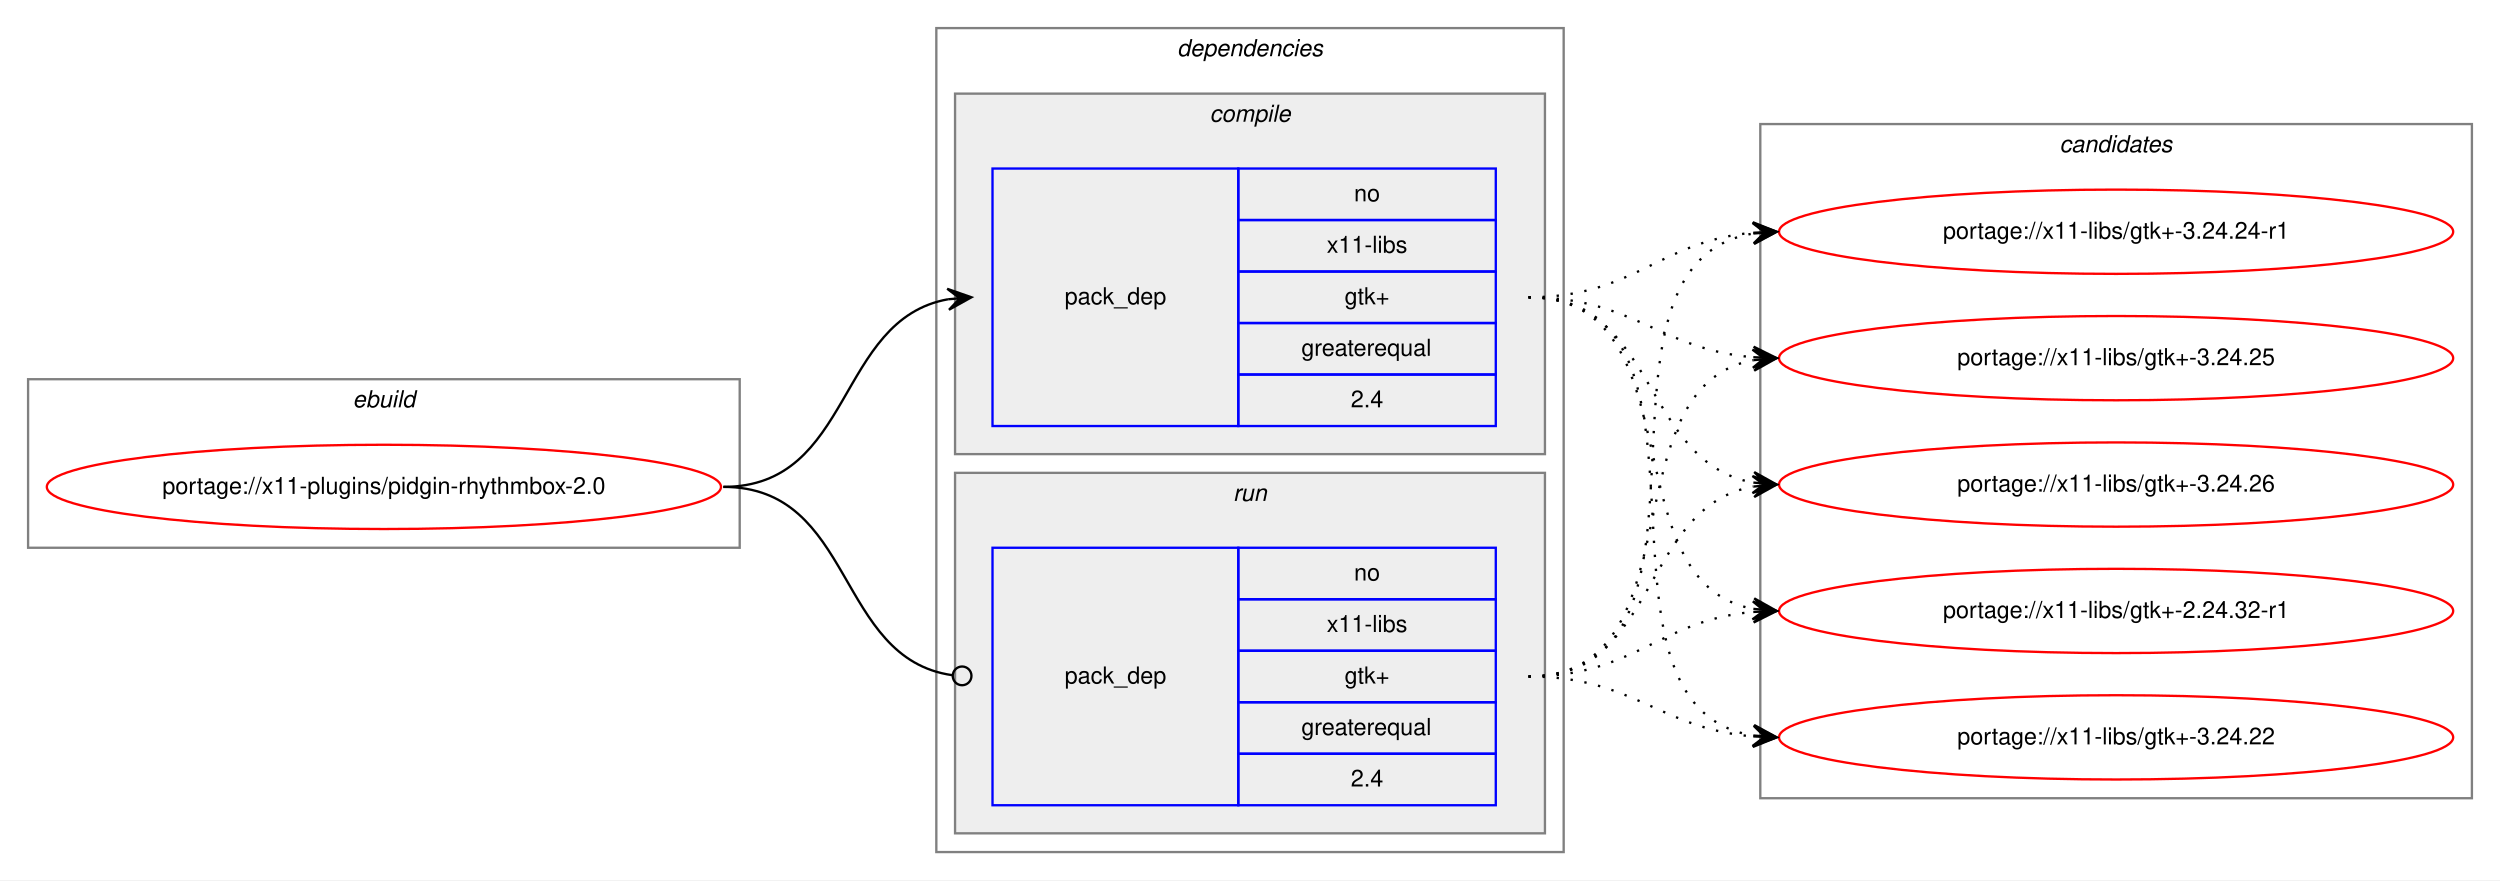
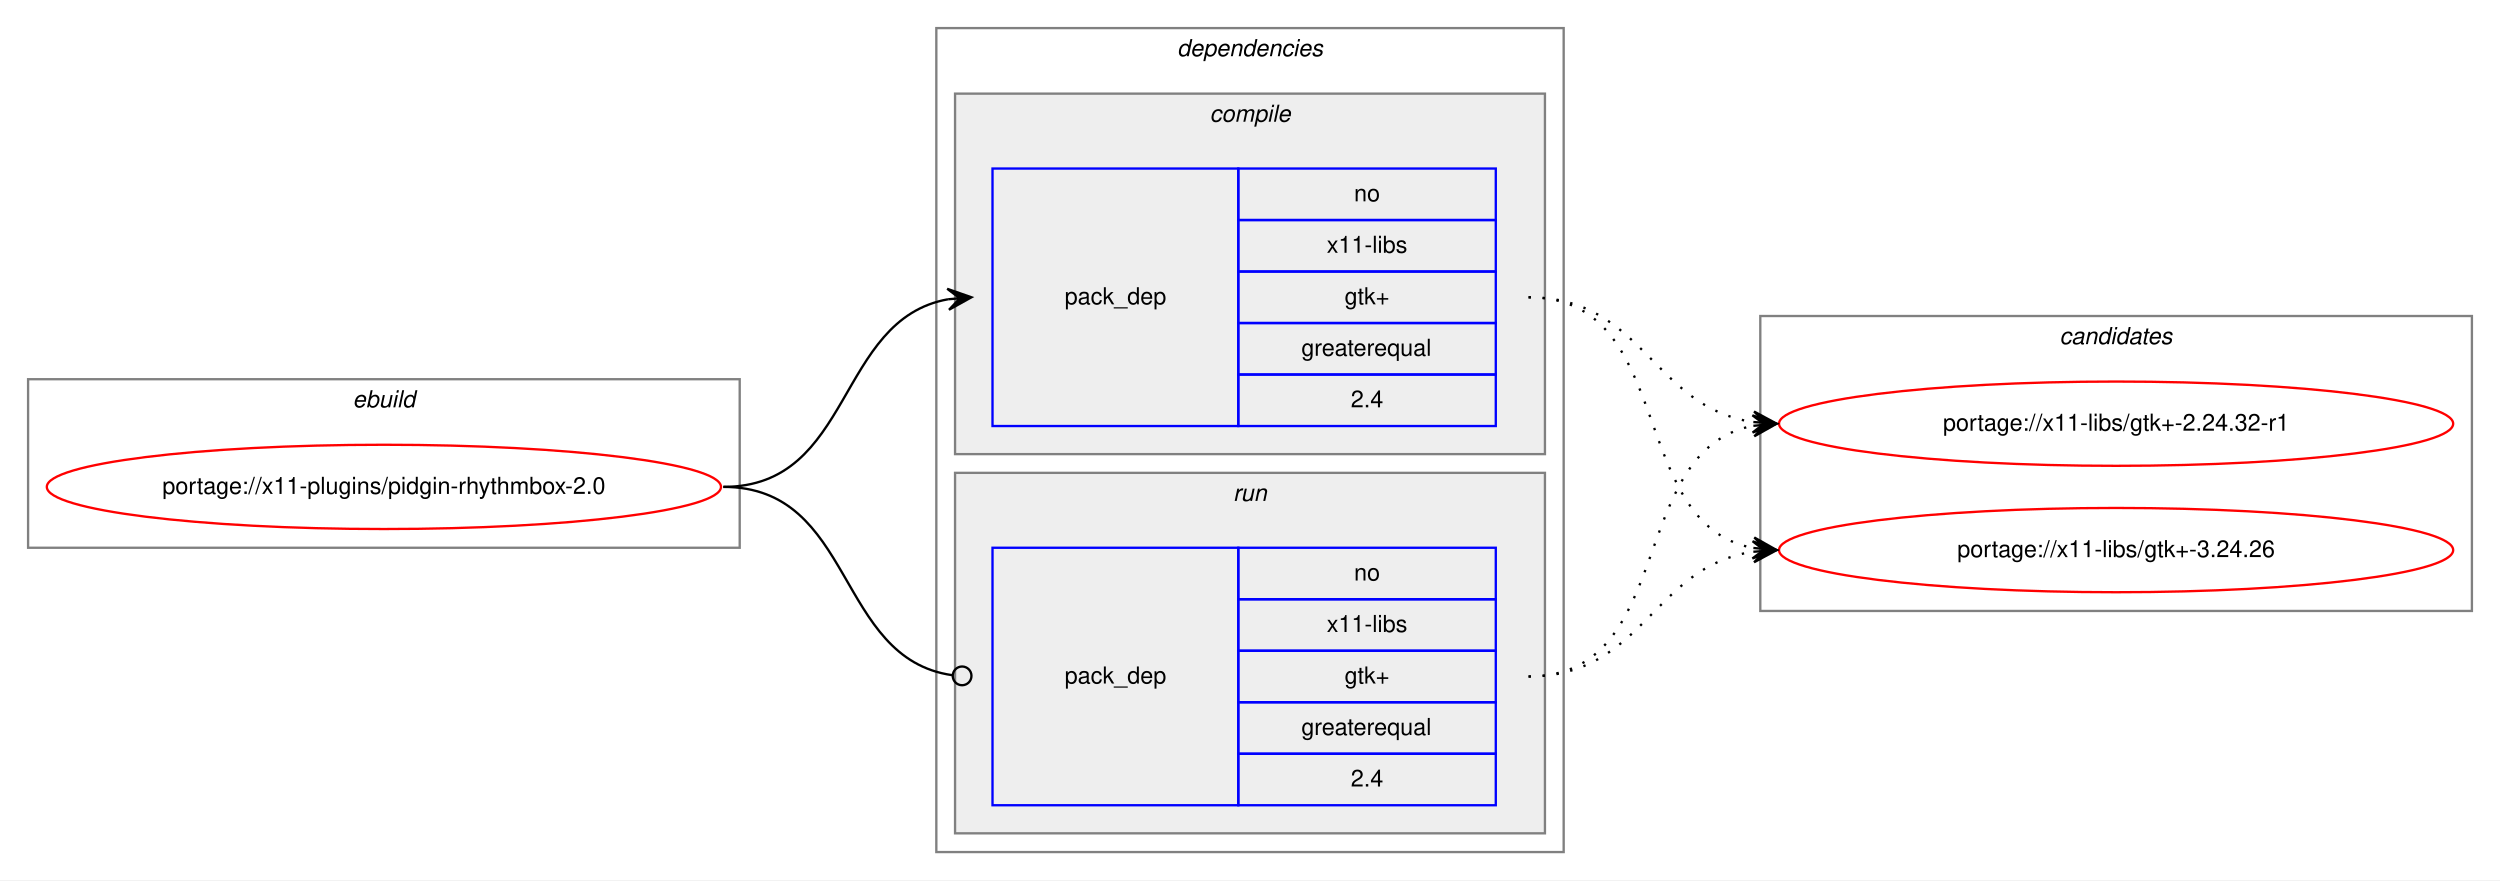
<svg xmlns="http://www.w3.org/2000/svg" xmlns:xlink="http://www.w3.org/1999/xlink" width="1068pt" height="376pt" viewBox="0.00 0.00 1068.00 376.00">
  <g id="graph0" class="graph" transform="scale(1 1) rotate(0) translate(4 372)">
    <polygon fill="white" stroke="transparent" points="-4,4 -4,-372 1064,-372 1064,4 -4,4" />
    <g id="clust1" class="cluster">
      <polygon fill="none" stroke="gray" points="8,-138 8,-210 312,-210 312,-138 8,-138" />
      <text text-anchor="start" x="146.66" y="-198" font-family="Helvetica,sans-Serif" font-style="italic" font-size="10.00">ebuild</text>
    </g>
    <g id="clust2" class="cluster">
      <polygon fill="none" stroke="gray" points="396,-8 396,-360 664,-360 664,-8 396,-8" />
      <text text-anchor="start" x="498.88" y="-348" font-family="Helvetica,sans-Serif" font-style="italic" font-size="10.00">dependencies</text>
    </g>
    <g id="clust3" class="cluster">
      <polygon fill="#eeeeee" stroke="gray" points="404,-178 404,-332 656,-332 656,-178 404,-178" />
      <text text-anchor="start" x="512.78" y="-320" font-family="Helvetica,sans-Serif" font-style="italic" font-size="10.00">compile</text>
    </g>
    <g id="clust6" class="cluster">
      <polygon fill="#eeeeee" stroke="gray" points="404,-16 404,-170 656,-170 656,-16 404,-16" />
      <text text-anchor="start" x="522.78" y="-158" font-family="Helvetica,sans-Serif" font-style="italic" font-size="10.00">run</text>
    </g>
    <g id="clust8" class="cluster">
-       <polygon fill="none" stroke="gray" points="748,-31 748,-319 1052,-319 1052,-31 748,-31" />
-       <text text-anchor="start" x="875.82" y="-307" font-family="Helvetica,sans-Serif" font-style="italic" font-size="10.00">candidates</text>
+       <polygon fill="none" stroke="gray" points="748,-111 748,-237 1052,-237 1052,-111 748,-111" />
+       <text text-anchor="start" x="875.82" y="-225" font-family="Helvetica,sans-Serif" font-style="italic" font-size="10.00">candidates</text>
    </g>
    <g id="node1" class="node">
      <g id="a_node1">
        <a xlink:href="../x11-plugins/pidgin-rhythmbox-2.0.svg" xlink:title="portage://x11-plugins/pidgin-rhythmbox-2.0">
          <ellipse fill="none" stroke="red" cx="160" cy="-164" rx="144" ry="18" />
          <text text-anchor="middle" x="160" y="-161" font-family="Helvetica,sans-Serif" font-size="10.00">portage://x11-plugins/pidgin-rhythmbox-2.0</text>
        </a>
      </g>
    </g>
    <g id="node2" class="node">
      <polygon fill="none" stroke="blue" points="420,-190 420,-300 525,-300 525,-190 420,-190" />
      <text text-anchor="start" x="450.82" y="-242" font-family="Helvetica,sans-Serif" font-size="10.00">pack_dep</text>
      <polygon fill="none" stroke="blue" points="525,-278 525,-300 635,-300 635,-278 525,-278" />
      <text text-anchor="start" x="574.44" y="-286" font-family="Helvetica,sans-Serif" font-size="10.00">no</text>
      <polygon fill="none" stroke="blue" points="525,-256 525,-278 635,-278 635,-256 525,-256" />
      <text text-anchor="start" x="562.78" y="-264" font-family="Helvetica,sans-Serif" font-size="10.00">x11-libs</text>
      <polygon fill="none" stroke="blue" points="525,-234 525,-256 635,-256 635,-234 525,-234" />
      <text text-anchor="start" x="570.41" y="-242" font-family="Helvetica,sans-Serif" font-size="10.00">gtk+</text>
      <polygon fill="none" stroke="blue" points="525,-212 525,-234 635,-234 635,-212 525,-212" />
      <text text-anchor="start" x="551.94" y="-220" font-family="Helvetica,sans-Serif" font-size="10.00">greaterequal</text>
      <polygon fill="none" stroke="blue" points="525,-190 525,-212 635,-212 635,-190 525,-190" />
      <text text-anchor="start" x="573.05" y="-198" font-family="Helvetica,sans-Serif" font-size="10.00">2.4</text>
    </g>
    <g id="edge1" class="edge">
      <path fill="none" stroke="black" d="M305,-164C360.7,-164 352.97,-235.49 400.99,-244.15" />
      <polygon fill="black" stroke="black" points="411,-245 400.65,-248.63 406.02,-244.57 401.04,-244.15 401.04,-244.15 401.04,-244.15 406.02,-244.57 401.42,-239.67 411,-245 411,-245" />
    </g>
    <g id="node3" class="node">
      <polygon fill="none" stroke="blue" points="420,-28 420,-138 525,-138 525,-28 420,-28" />
      <text text-anchor="start" x="450.82" y="-80" font-family="Helvetica,sans-Serif" font-size="10.00">pack_dep</text>
      <polygon fill="none" stroke="blue" points="525,-116 525,-138 635,-138 635,-116 525,-116" />
      <text text-anchor="start" x="574.44" y="-124" font-family="Helvetica,sans-Serif" font-size="10.00">no</text>
      <polygon fill="none" stroke="blue" points="525,-94 525,-116 635,-116 635,-94 525,-94" />
      <text text-anchor="start" x="562.78" y="-102" font-family="Helvetica,sans-Serif" font-size="10.00">x11-libs</text>
      <polygon fill="none" stroke="blue" points="525,-72 525,-94 635,-94 635,-72 525,-72" />
      <text text-anchor="start" x="570.41" y="-80" font-family="Helvetica,sans-Serif" font-size="10.00">gtk+</text>
      <polygon fill="none" stroke="blue" points="525,-50 525,-72 635,-72 635,-50 525,-50" />
      <text text-anchor="start" x="551.94" y="-58" font-family="Helvetica,sans-Serif" font-size="10.00">greaterequal</text>
      <polygon fill="none" stroke="blue" points="525,-28 525,-50 635,-50 635,-28 525,-28" />
      <text text-anchor="start" x="573.05" y="-36" font-family="Helvetica,sans-Serif" font-size="10.00">2.4</text>
    </g>
    <g id="edge2" class="edge">
      <path fill="none" stroke="black" d="M305,-164C361.4,-164 352.77,-90.72 402.81,-83.56" />
      <ellipse fill="none" stroke="black" cx="407.01" cy="-83.27" rx="4" ry="4" />
    </g>
    <g id="node4" class="node">
      <g id="a_node4">
        <a xlink:href="../x11-libs/gtk+-2.24.32-r1.svg" xlink:title="portage://x11-libs/gtk+-2.24.32-r1">
-           <ellipse fill="none" stroke="red" cx="900" cy="-111" rx="144" ry="18" />
-           <text text-anchor="middle" x="900" y="-108" font-family="Helvetica,sans-Serif" font-size="10.00">portage://x11-libs/gtk+-2.24.32-r1</text>
+           <ellipse fill="none" stroke="red" cx="900" cy="-191" rx="144" ry="18" />
+           <text text-anchor="middle" x="900" y="-188" font-family="Helvetica,sans-Serif" font-size="10.00">portage://x11-libs/gtk+-2.24.32-r1</text>
        </a>
      </g>
    </g>
    <g id="edge3" class="edge">
-       <path fill="none" stroke="black" stroke-dasharray="1,5" d="M649,-245C721.23,-245 683.25,-123.77 744.72,-111.93" />
-       <polygon fill="black" stroke="black" points="755,-111 745.44,-116.38 750.02,-111.45 745.04,-111.9 745.04,-111.9 745.04,-111.9 750.02,-111.45 744.64,-107.42 755,-111 755,-111" />
+       <path fill="none" stroke="black" stroke-dasharray="1,5" d="M649,-245C698.26,-245 701.85,-198.13 744.86,-191.72" />
+       <polygon fill="black" stroke="black" points="755,-191 745.35,-196.2 750.01,-191.36 745.03,-191.71 745.03,-191.71 745.03,-191.71 750.01,-191.36 744.71,-187.22 755,-191 755,-191" />
    </g>
    <g id="node5" class="node">
      <g id="a_node5">
-         <a xlink:href="../x11-libs/gtk+-3.24.22.svg" xlink:title="portage://x11-libs/gtk+-3.24.22">
-           <ellipse fill="none" stroke="red" cx="900" cy="-57" rx="144" ry="18" />
-           <text text-anchor="middle" x="900" y="-54" font-family="Helvetica,sans-Serif" font-size="10.00">portage://x11-libs/gtk+-3.24.22</text>
+         <a xlink:href="../x11-libs/gtk+-3.24.26.svg" xlink:title="portage://x11-libs/gtk+-3.24.26">
+           <ellipse fill="none" stroke="red" cx="900" cy="-137" rx="144" ry="18" />
+           <text text-anchor="middle" x="900" y="-134" font-family="Helvetica,sans-Serif" font-size="10.00">portage://x11-libs/gtk+-3.24.26</text>
        </a>
      </g>
    </g>
    <g id="edge4" class="edge">
-       <path fill="none" stroke="black" stroke-dasharray="1,5" d="M649,-245C741.17,-245 665.51,-71.4 744.57,-57.84" />
-       <polygon fill="black" stroke="black" points="755,-57 745.39,-62.29 750.02,-57.4 745.03,-57.8 745.03,-57.8 745.03,-57.8 750.02,-57.4 744.67,-53.32 755,-57 755,-57" />
-     </g>
-     <g id="node6" class="node">
-       <g id="a_node6">
-         <a xlink:href="../x11-libs/gtk+-3.24.24-r1.svg" xlink:title="portage://x11-libs/gtk+-3.24.24-r1">
-           <ellipse fill="none" stroke="red" cx="900" cy="-273" rx="144" ry="18" />
-           <text text-anchor="middle" x="900" y="-270" font-family="Helvetica,sans-Serif" font-size="10.00">portage://x11-libs/gtk+-3.24.24-r1</text>
-         </a>
-       </g>
+       <path fill="none" stroke="black" stroke-dasharray="1,5" d="M649,-245C712.58,-245 690.58,-148.49 744.79,-137.93" />
+       <polygon fill="black" stroke="black" points="755,-137 745.45,-142.39 750.02,-137.46 745.04,-137.91 745.04,-137.91 745.04,-137.91 750.02,-137.46 744.63,-133.43 755,-137 755,-137" />
    </g>
    <g id="edge5" class="edge">
-       <path fill="none" stroke="black" stroke-dasharray="1,5" d="M649,-245C694.11,-245 704.78,-269 744.78,-272.56" />
-       <polygon fill="black" stroke="black" points="755,-273 744.82,-277.07 750,-272.78 745.01,-272.57 745.01,-272.57 745.01,-272.57 750,-272.78 745.2,-268.07 755,-273 755,-273" />
-     </g>
-     <g id="node7" class="node">
-       <g id="a_node7">
-         <a xlink:href="../x11-libs/gtk+-3.24.25.svg" xlink:title="portage://x11-libs/gtk+-3.24.25">
-           <ellipse fill="none" stroke="red" cx="900" cy="-219" rx="144" ry="18" />
-           <text text-anchor="middle" x="900" y="-216" font-family="Helvetica,sans-Serif" font-size="10.00">portage://x11-libs/gtk+-3.24.25</text>
-         </a>
-       </g>
+       <path fill="none" stroke="black" stroke-dasharray="1,5" d="M649,-83C712.58,-83 690.58,-179.51 744.79,-190.07" />
+       <polygon fill="black" stroke="black" points="755,-191 744.63,-194.57 750.02,-190.54 745.04,-190.09 745.04,-190.09 745.04,-190.09 750.02,-190.54 745.45,-185.61 755,-191 755,-191" />
    </g>
    <g id="edge6" class="edge">
-       <path fill="none" stroke="black" stroke-dasharray="1,5" d="M649,-245C693.91,-245 704.94,-222.72 744.82,-219.41" />
-       <polygon fill="black" stroke="black" points="755,-219 745.19,-223.9 750,-219.2 745.01,-219.4 745.01,-219.4 745.01,-219.4 750,-219.2 744.83,-214.9 755,-219 755,-219" />
-     </g>
-     <g id="node8" class="node">
-       <g id="a_node8">
-         <a xlink:href="../x11-libs/gtk+-3.24.26.svg" xlink:title="portage://x11-libs/gtk+-3.24.26">
-           <ellipse fill="none" stroke="red" cx="900" cy="-165" rx="144" ry="18" />
-           <text text-anchor="middle" x="900" y="-162" font-family="Helvetica,sans-Serif" font-size="10.00">portage://x11-libs/gtk+-3.24.26</text>
-         </a>
-       </g>
-     </g>
-     <g id="edge7" class="edge">
-       <path fill="none" stroke="black" stroke-dasharray="1,5" d="M649,-245C704.45,-245 697.18,-174.39 745.03,-165.84" />
-       <polygon fill="black" stroke="black" points="755,-165 745.42,-170.33 750.02,-165.42 745.04,-165.84 745.04,-165.84 745.04,-165.84 750.02,-165.42 744.66,-161.36 755,-165 755,-165" />
-     </g>
-     <g id="edge8" class="edge">
-       <path fill="none" stroke="black" stroke-dasharray="1,5" d="M649,-83C694.11,-83 704.78,-107 744.78,-110.56" />
-       <polygon fill="black" stroke="black" points="755,-111 744.82,-115.07 750,-110.78 745.01,-110.57 745.01,-110.57 745.01,-110.57 750,-110.78 745.2,-106.07 755,-111 755,-111" />
-     </g>
-     <g id="edge9" class="edge">
-       <path fill="none" stroke="black" stroke-dasharray="1,5" d="M649,-83C693.91,-83 704.94,-60.72 744.82,-57.41" />
-       <polygon fill="black" stroke="black" points="755,-57 745.19,-61.9 750,-57.2 745.01,-57.4 745.01,-57.4 745.01,-57.4 750,-57.2 744.83,-52.9 755,-57 755,-57" />
-     </g>
-     <g id="edge10" class="edge">
-       <path fill="none" stroke="black" stroke-dasharray="1,5" d="M649,-83C742.11,-83 664.54,-259.16 744.98,-272.23" />
-       <polygon fill="black" stroke="black" points="755,-273 744.69,-276.73 750.01,-272.62 745.03,-272.24 745.03,-272.24 745.03,-272.24 750.01,-272.62 745.37,-267.75 755,-273 755,-273" />
-     </g>
-     <g id="edge11" class="edge">
-       <path fill="none" stroke="black" stroke-dasharray="1,5" d="M649,-83C722.04,-83 682.52,-206.55 745.01,-218.13" />
-       <polygon fill="black" stroke="black" points="755,-219 744.65,-222.62 750.02,-218.57 745.04,-218.13 745.04,-218.13 745.04,-218.13 750.02,-218.57 745.43,-213.65 755,-219 755,-219" />
-     </g>
-     <g id="edge12" class="edge">
-       <path fill="none" stroke="black" stroke-dasharray="1,5" d="M649,-83C704.96,-83 696.76,-155.37 744.95,-164.13" />
-       <polygon fill="black" stroke="black" points="755,-165 744.65,-168.63 750.02,-164.57 745.04,-164.14 745.04,-164.14 745.04,-164.14 750.02,-164.57 745.42,-159.66 755,-165 755,-165" />
+       <path fill="none" stroke="black" stroke-dasharray="1,5" d="M649,-83C698.26,-83 701.85,-129.87 744.86,-136.28" />
+       <polygon fill="black" stroke="black" points="755,-137 744.71,-140.78 750.01,-136.64 745.03,-136.29 745.03,-136.29 745.03,-136.29 750.01,-136.64 745.35,-131.8 755,-137 755,-137" />
    </g>
  </g>
</svg>
